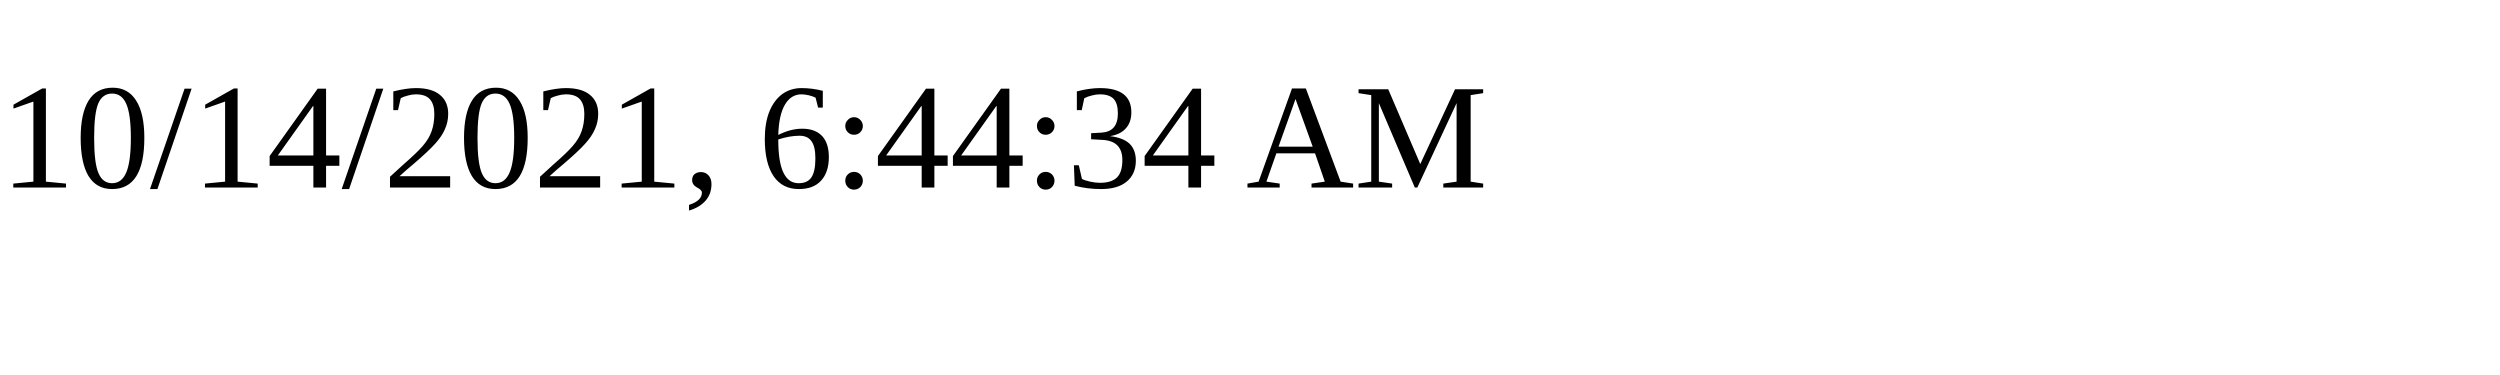
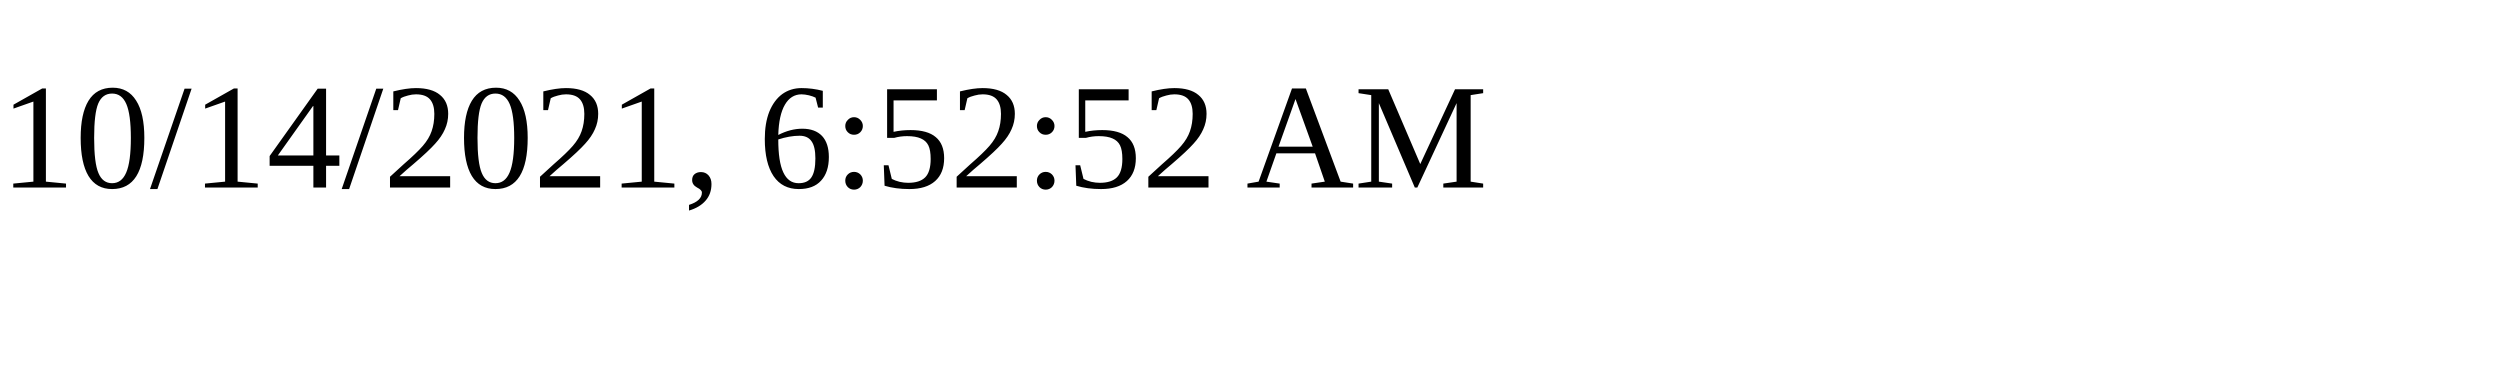
<svg xmlns="http://www.w3.org/2000/svg" height="30" width="200">
-   <text x="0" y="15">10/14/2021, 6:44:34 AM</text>
+   <text x="0" y="15">10/14/2021, 6:52:52 AM</text>
</svg>
